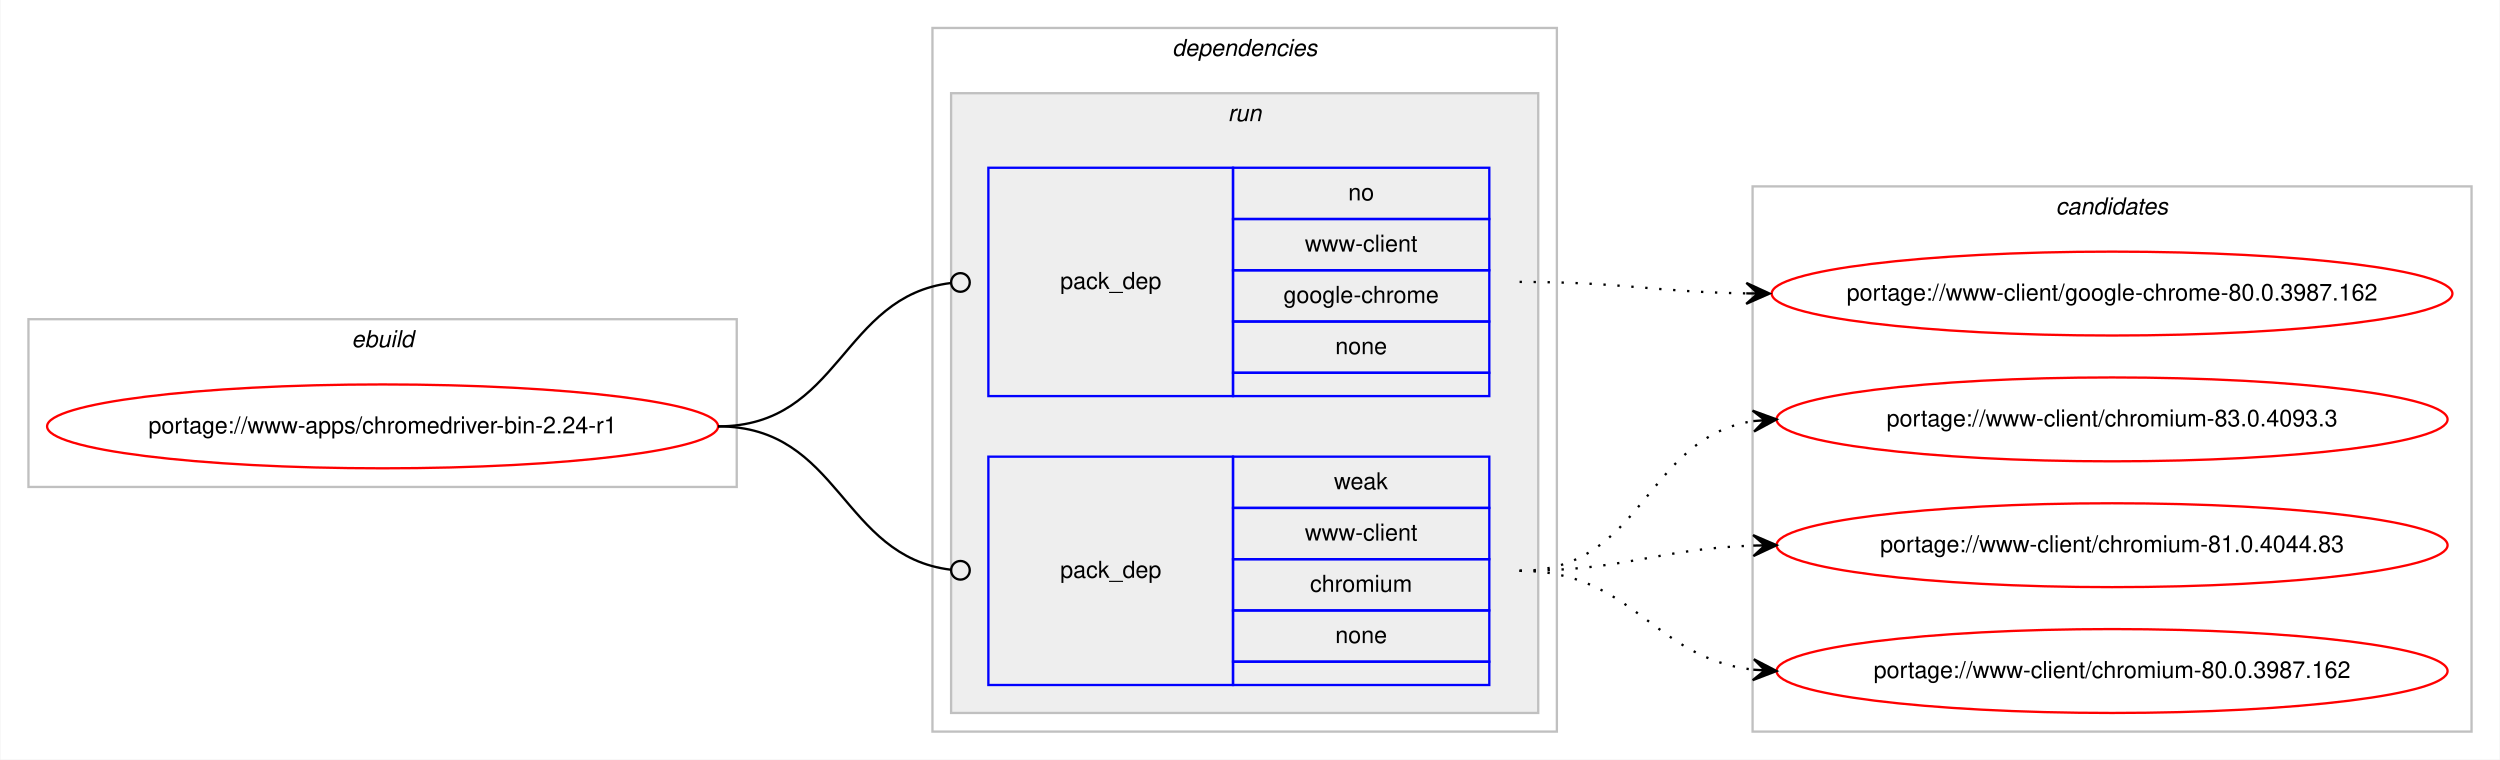
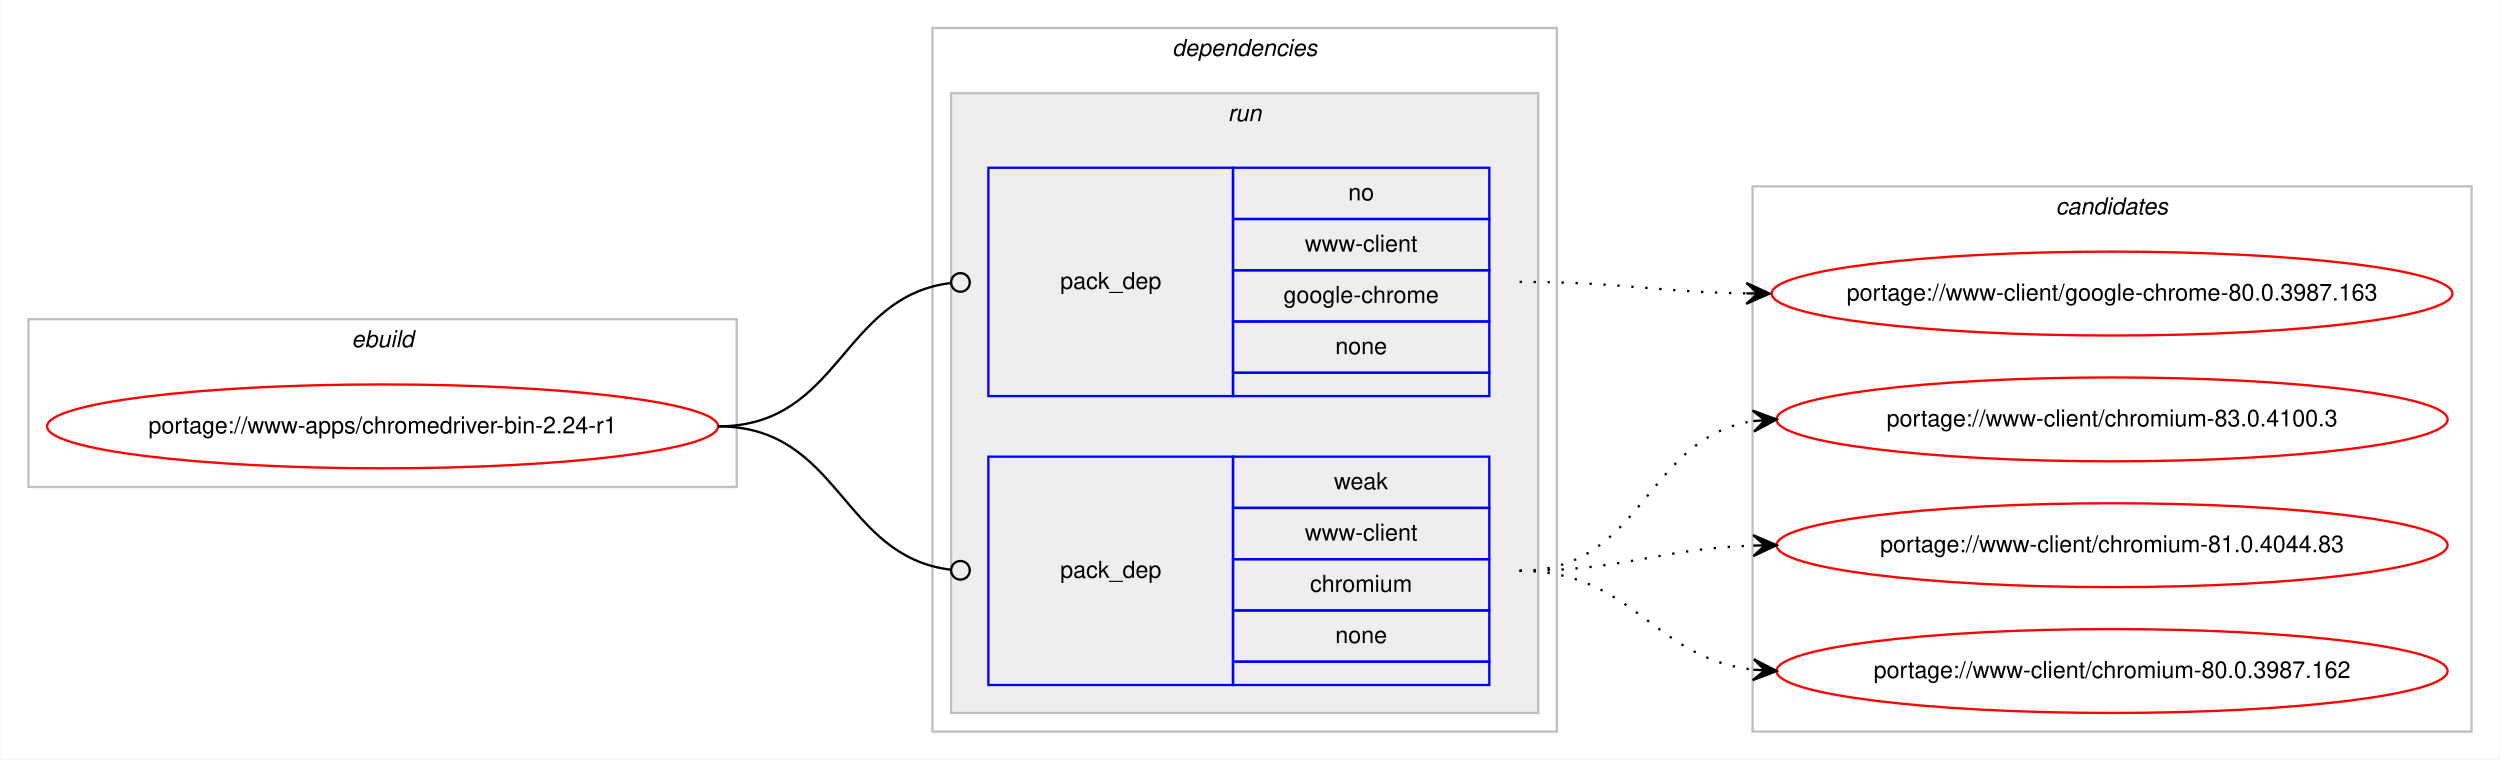
<svg xmlns="http://www.w3.org/2000/svg" xmlns:xlink="http://www.w3.org/1999/xlink" width="1073pt" height="326pt" viewBox="0.00 0.00 1072.58 326.00">
  <g id="graph0" class="graph" transform="scale(1 1) rotate(0) translate(4 322)">
    <polygon fill="#ffffff" stroke="transparent" points="-4,4 -4,-322 1068.58,-322 1068.58,4 -4,4" />
    <g id="clust1" class="cluster">
      <polygon fill="none" stroke="#c0c0c0" points="8,-113 8,-185 312,-185 312,-113 8,-113" />
      <text text-anchor="start" x="146.663" y="-173" font-family="Helvetica,sans-Serif" font-style="italic" font-size="10.00" fill="#000000">ebuild</text>
    </g>
    <g id="clust2" class="cluster">
      <polygon fill="none" stroke="#c0c0c0" points="396,-8 396,-310 664,-310 664,-8 396,-8" />
      <text text-anchor="start" x="498.875" y="-298" font-family="Helvetica,sans-Serif" font-style="italic" font-size="10.00" fill="#000000">dependencies</text>
    </g>
    <g id="clust5" class="cluster">
      <polygon fill="#eeeeee" stroke="#c0c0c0" points="404,-16 404,-282 656,-282 656,-16 404,-16" />
      <text text-anchor="start" x="522.777" y="-270" font-family="Helvetica,sans-Serif" font-style="italic" font-size="10.00" fill="#000000">run</text>
    </g>
    <g id="clust8" class="cluster">
      <polygon fill="none" stroke="#c0c0c0" points="748,-8 748,-242 1056.58,-242 1056.58,-8 748,-8" />
      <text text-anchor="start" x="878.114" y="-230" font-family="Helvetica,sans-Serif" font-style="italic" font-size="10.00" fill="#000000">candidates</text>
    </g>
    <g id="node1" class="node">
      <g id="a_node1">
        <a xlink:href="../www-apps/chromedriver-bin-2.24-r1.svg" xlink:title="portage://www-apps/chromedriver-bin-2.24-r1">
          <ellipse fill="none" stroke="#ff0000" cx="160" cy="-139" rx="144" ry="18" />
          <text text-anchor="middle" x="160" y="-136" font-family="Helvetica,sans-Serif" font-size="10.00" fill="#000000">portage://www-apps/chromedriver-bin-2.24-r1</text>
        </a>
      </g>
    </g>
    <g id="node2" class="node">
      <polygon fill="none" stroke="#0000ff" points="420,-152 420,-250 525,-250 525,-152 420,-152" />
      <text text-anchor="start" x="450.823" y="-198" font-family="Helvetica,sans-Serif" font-size="10.00" fill="#000000">pack_dep</text>
      <polygon fill="none" stroke="#0000ff" points="525,-228 525,-250 635,-250 635,-228 525,-228" />
      <text text-anchor="start" x="574.441" y="-236" font-family="Helvetica,sans-Serif" font-size="10.00" fill="#000000">no</text>
      <polygon fill="none" stroke="#0000ff" points="525,-206 525,-228 635,-228 635,-206 525,-206" />
      <text text-anchor="start" x="555.84" y="-214" font-family="Helvetica,sans-Serif" font-size="10.00" fill="#000000">www-client</text>
      <polygon fill="none" stroke="#0000ff" points="525,-184 525,-206 635,-206 635,-184 525,-184" />
      <text text-anchor="start" x="546.661" y="-192" font-family="Helvetica,sans-Serif" font-size="10.00" fill="#000000">google-chrome</text>
      <polygon fill="none" stroke="#0000ff" points="525,-162 525,-184 635,-184 635,-162 525,-162" />
      <text text-anchor="start" x="568.882" y="-170" font-family="Helvetica,sans-Serif" font-size="10.00" fill="#000000">none</text>
      <polygon fill="none" stroke="#0000ff" points="525,-152 525,-162 635,-162 635,-152 525,-152" />
    </g>
    <g id="edge1" class="edge">
      <path fill="none" stroke="#000000" d="M304,-139C356.537,-139 356.777,-194.863 404.002,-200.537" />
      <ellipse fill="none" stroke="#000000" cx="408.007" cy="-200.769" rx="4" ry="4" />
    </g>
    <g id="node3" class="node">
      <polygon fill="none" stroke="#0000ff" points="420,-28 420,-126 525,-126 525,-28 420,-28" />
      <text text-anchor="start" x="450.823" y="-74" font-family="Helvetica,sans-Serif" font-size="10.00" fill="#000000">pack_dep</text>
      <polygon fill="none" stroke="#0000ff" points="525,-104 525,-126 635,-126 635,-104 525,-104" />
      <text text-anchor="start" x="568.332" y="-112" font-family="Helvetica,sans-Serif" font-size="10.00" fill="#000000">weak</text>
      <polygon fill="none" stroke="#0000ff" points="525,-82 525,-104 635,-104 635,-82 525,-82" />
      <text text-anchor="start" x="555.84" y="-90" font-family="Helvetica,sans-Serif" font-size="10.00" fill="#000000">www-client</text>
      <polygon fill="none" stroke="#0000ff" points="525,-60 525,-82 635,-82 635,-60 525,-60" />
      <text text-anchor="start" x="558.058" y="-68" font-family="Helvetica,sans-Serif" font-size="10.00" fill="#000000">chromium</text>
      <polygon fill="none" stroke="#0000ff" points="525,-38 525,-60 635,-60 635,-38 525,-38" />
      <text text-anchor="start" x="568.882" y="-46" font-family="Helvetica,sans-Serif" font-size="10.00" fill="#000000">none</text>
      <polygon fill="none" stroke="#0000ff" points="525,-28 525,-38 635,-38 635,-28 525,-28" />
    </g>
    <g id="edge2" class="edge">
      <path fill="none" stroke="#000000" d="M304,-139C356.537,-139 356.777,-83.137 404.002,-77.463" />
      <ellipse fill="none" stroke="#000000" cx="408.007" cy="-77.231" rx="4" ry="4" />
    </g>
    <g id="node4" class="node">
      <g id="a_node4">
-         <a xlink:href="../www-client/google-chrome-80.0.3987.162.svg" xlink:title="portage://www-client/google-chrome-80.0.3987.162">
+         <a xlink:href="../www-client/google-chrome-80.0.3987.163.svg" xlink:title="portage://www-client/google-chrome-80.0.3987.163">
          <ellipse fill="none" stroke="#ff0000" cx="902.29" cy="-196" rx="146.08" ry="18" />
-           <text text-anchor="middle" x="902.29" y="-193" font-family="Helvetica,sans-Serif" font-size="10.00" fill="#000000">portage://www-client/google-chrome-80.0.3987.162</text>
+           <text text-anchor="middle" x="902.29" y="-193" font-family="Helvetica,sans-Serif" font-size="10.00" fill="#000000">portage://www-client/google-chrome-80.0.3987.163</text>
        </a>
      </g>
    </g>
    <g id="edge3" class="edge">
      <path fill="none" stroke="#000000" stroke-dasharray="1,5" d="M648,-201C692.193,-201 705.602,-196.715 745.225,-196.078" />
      <polygon fill="#000000" stroke="#000000" points="755.29,-196 745.325,-200.578 750.29,-196.039 745.29,-196.078 745.29,-196.078 745.29,-196.078 750.29,-196.039 745.255,-191.578 755.29,-196 755.29,-196" />
    </g>
    <g id="node5" class="node">
      <g id="a_node5">
-         <a xlink:href="../www-client/chromium-83.0.4093.3.svg" xlink:title="portage://www-client/chromium-83.0.4093.3">
+         <a xlink:href="../www-client/chromium-83.0.4100.3.svg" xlink:title="portage://www-client/chromium-83.0.4100.3">
          <ellipse fill="none" stroke="#ff0000" cx="902.29" cy="-142" rx="144" ry="18" />
-           <text text-anchor="middle" x="902.29" y="-139" font-family="Helvetica,sans-Serif" font-size="10.00" fill="#000000">portage://www-client/chromium-83.0.4093.3</text>
+           <text text-anchor="middle" x="902.29" y="-139" font-family="Helvetica,sans-Serif" font-size="10.00" fill="#000000">portage://www-client/chromium-83.0.4100.3</text>
        </a>
      </g>
    </g>
    <g id="edge4" class="edge">
      <path fill="none" stroke="#000000" stroke-dasharray="1,5" d="M648,-77C701.341,-77 701.595,-134.129 748.3,-141.27" />
      <polygon fill="#000000" stroke="#000000" points="758.29,-142 747.989,-145.759 753.303,-141.636 748.316,-141.271 748.316,-141.271 748.316,-141.271 753.303,-141.636 748.644,-136.783 758.29,-142 758.29,-142" />
    </g>
    <g id="node6" class="node">
      <g id="a_node6">
        <a xlink:href="../www-client/chromium-81.0.4044.83.svg" xlink:title="portage://www-client/chromium-81.0.4044.83">
          <ellipse fill="none" stroke="#ff0000" cx="902.29" cy="-88" rx="144" ry="18" />
          <text text-anchor="middle" x="902.29" y="-85" font-family="Helvetica,sans-Serif" font-size="10.00" fill="#000000">portage://www-client/chromium-81.0.4044.83</text>
        </a>
      </g>
    </g>
    <g id="edge5" class="edge">
      <path fill="none" stroke="#000000" stroke-dasharray="1,5" d="M648,-77C693.701,-77 707.132,-86.468 748.169,-87.836" />
      <polygon fill="#000000" stroke="#000000" points="758.29,-88 748.218,-92.337 753.29,-87.919 748.291,-87.838 748.291,-87.838 748.291,-87.838 753.29,-87.919 748.364,-83.338 758.29,-88 758.29,-88" />
    </g>
    <g id="node7" class="node">
      <g id="a_node7">
        <a xlink:href="../www-client/chromium-80.0.3987.162.svg" xlink:title="portage://www-client/chromium-80.0.3987.162">
          <ellipse fill="none" stroke="#ff0000" cx="902.29" cy="-34" rx="144" ry="18" />
          <text text-anchor="middle" x="902.29" y="-31" font-family="Helvetica,sans-Serif" font-size="10.00" fill="#000000">portage://www-client/chromium-80.0.3987.162</text>
        </a>
      </g>
    </g>
    <g id="edge6" class="edge">
      <path fill="none" stroke="#000000" stroke-dasharray="1,5" d="M648,-77C697.015,-77 704.763,-39.678 748.136,-34.575" />
      <polygon fill="#000000" stroke="#000000" points="758.29,-34 748.561,-39.059 753.298,-34.283 748.306,-34.566 748.306,-34.566 748.306,-34.566 753.298,-34.283 748.051,-30.073 758.29,-34 758.29,-34" />
    </g>
  </g>
</svg>
